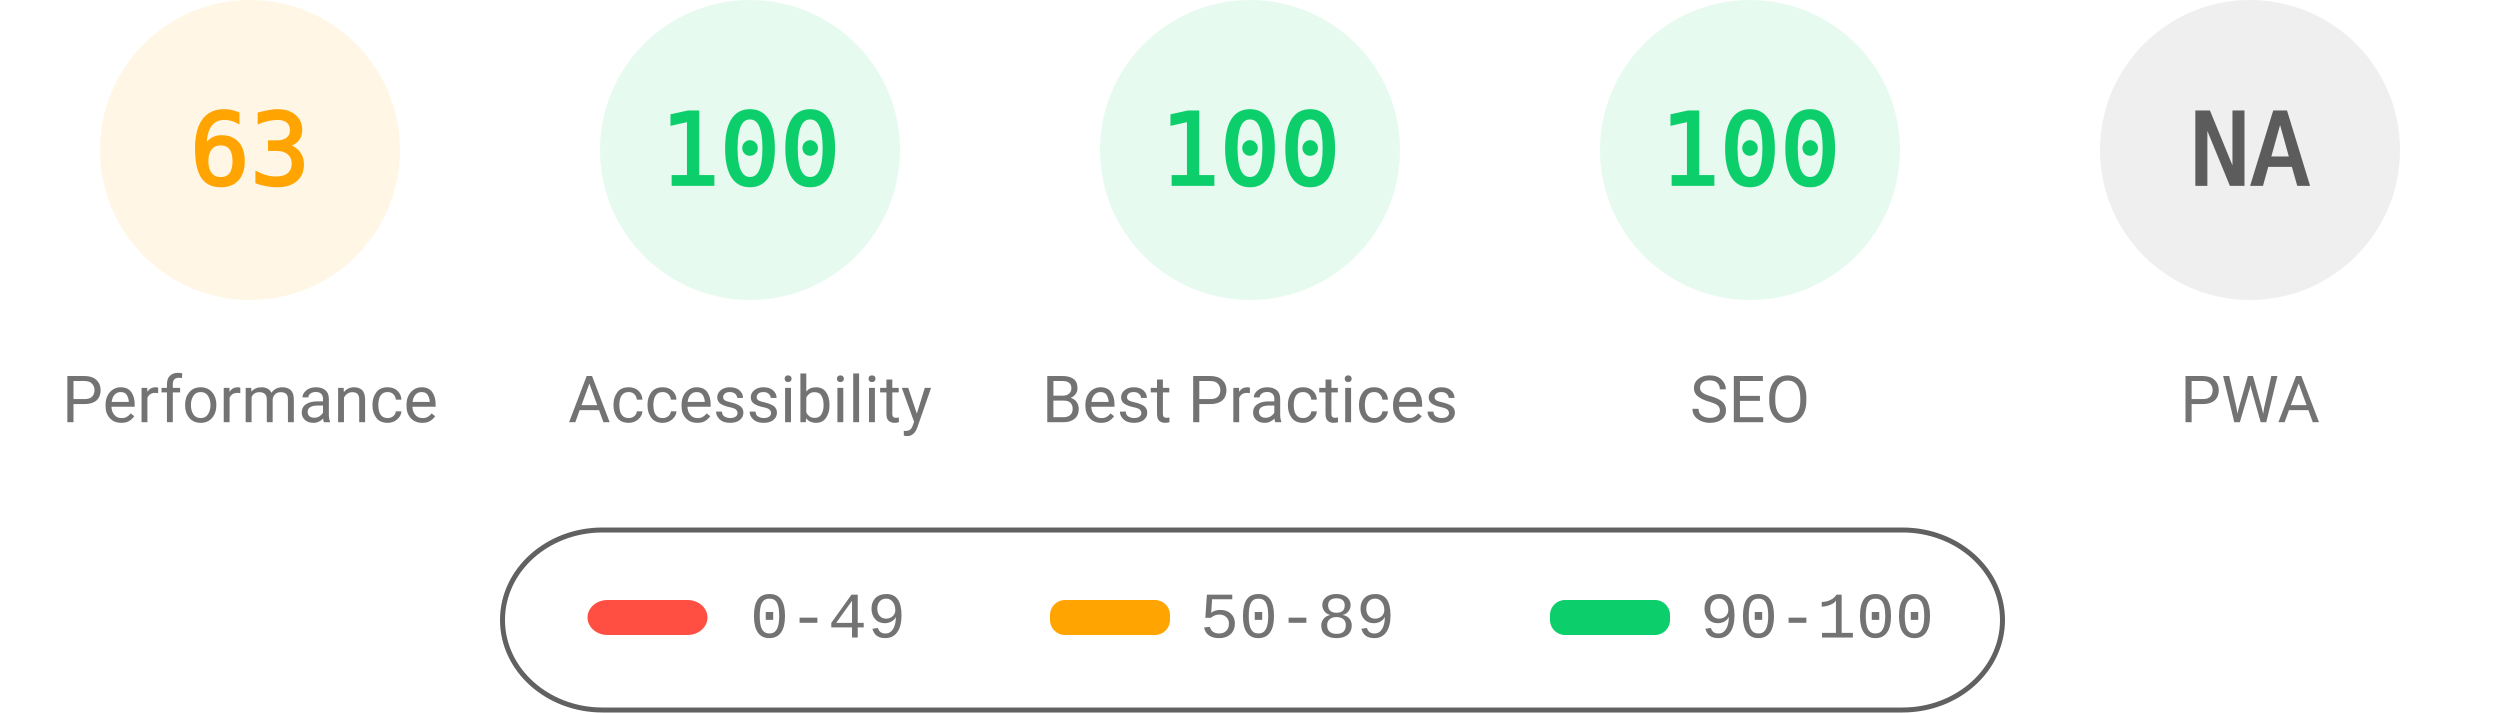
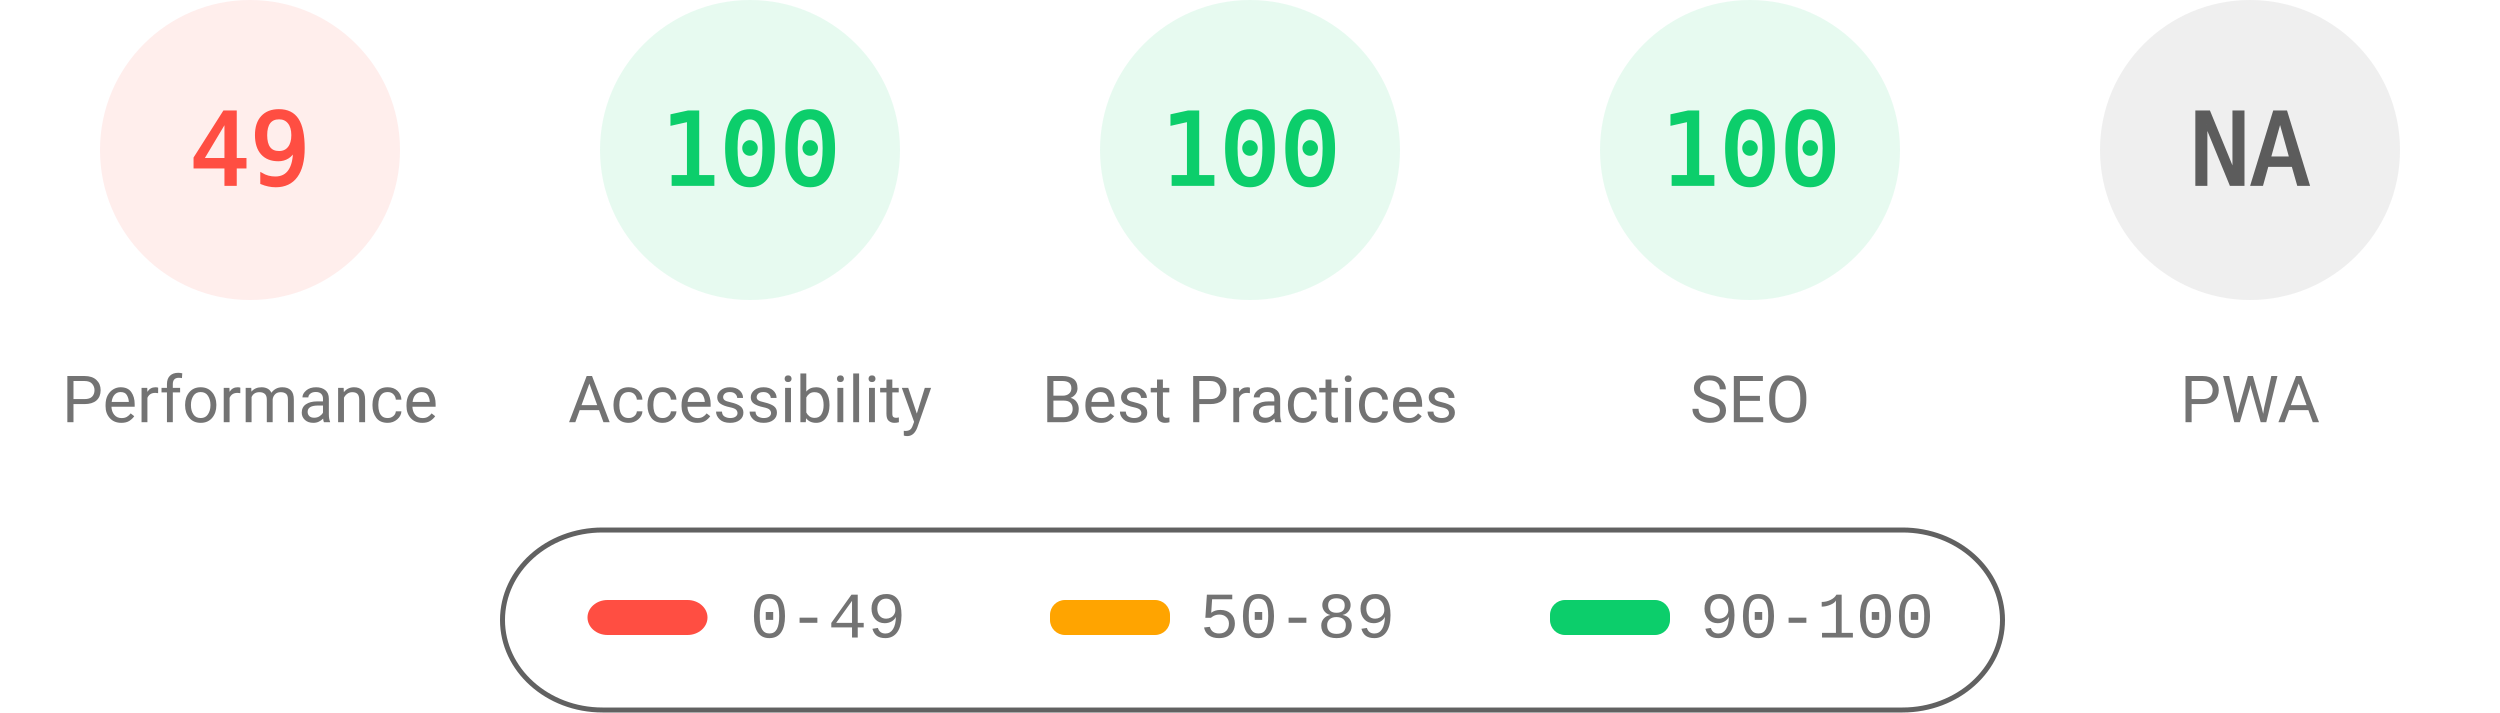
<svg xmlns="http://www.w3.org/2000/svg" fill="none" width="1000" height="285">
  <style>.gauge-base{opacity:.1}.gauge-arc{fill:none;animation-delay:250ms;stroke-linecap:round;transform:rotate(-90deg);transform-origin:100px 60px;animation:load-gauge 1s ease forwards}.guage-text{font-size:40px;font-family:monospace;text-align:center}.guage-red{color:#ff4e42;fill:#ff4e42;stroke:#ff4e42}.guage-orange{color:#ffa400;fill:#ffa400;stroke:#ffa400}.guage-green{color:#0cce6b;fill:#0cce6b;stroke:#0cce6b}.guage-undefined{color:#5c5c5c;fill:#5c5c5c;stroke:#5c5c5c}.guage-title{color:#737373;fill:#737373;stroke:none;font-size:26px;line-height:26px;font-family:Roboto,Halvetica,Arial,sans-serif}@keyframes load-gauge{from{stroke-dasharray:0 352.858}}</style>
-   <svg class="guage-div guage-perf guage-orange" viewBox="0 0 200 200" width="200" height="200">
+   <svg class="guage-div guage-perf guage-red" viewBox="0 0 200 200" width="200" height="200">
    <circle class="gauge-base" r="56" cx="100" cy="60" stroke-width="8" />
-     <circle class="gauge-arc guage-arc-1" r="56" cx="100" cy="60" stroke-width="8" style="stroke-dasharray:221.671,351.858" />
-     <text class="guage-text" x="100" y="60" alignment-baseline="central" dominant-baseline="central" text-anchor="middle">63</text>
+     <circle class="gauge-arc guage-arc-1" r="56" cx="100" cy="60" stroke-width="8" style="stroke-dasharray:172.41,351.858" />
+     <text class="guage-text" x="100" y="60" alignment-baseline="central" dominant-baseline="central" text-anchor="middle">49</text>
    <text class="guage-title" x="100" y="160" alignment-baseline="central" dominant-baseline="central" text-anchor="middle">Performance</text>
  </svg>
  <svg class="guage-div guage-acc guage-green" viewBox="0 0 200 200" width="200" height="200" x="200">
    <circle class="gauge-base" r="56" cx="100" cy="60" stroke-width="8" />
    <circle class="gauge-arc guage-arc-2" r="56" cx="100" cy="60" stroke-width="8" style="stroke-dasharray:351.858,351.858" />
    <text class="guage-text" x="100" y="60" alignment-baseline="central" dominant-baseline="central" text-anchor="middle">100</text>
    <text class="guage-title" x="100" y="160" alignment-baseline="central" dominant-baseline="central" text-anchor="middle">Accessibility</text>
  </svg>
  <svg class="guage-div guage-best guage-green" viewBox="0 0 200 200" width="200" height="200" x="400">
    <circle class="gauge-base" r="56" cx="100" cy="60" stroke-width="8" />
    <circle class="gauge-arc guage-arc-3" r="56" cx="100" cy="60" stroke-width="8" style="stroke-dasharray:351.858,351.858" />
    <text class="guage-text" x="100" y="60" alignment-baseline="central" dominant-baseline="central" text-anchor="middle">100</text>
    <text class="guage-title" x="100" y="160" alignment-baseline="central" dominant-baseline="central" text-anchor="middle">Best Practices</text>
  </svg>
  <svg class="guage-div guage-seo guage-green" viewBox="0 0 200 200" width="200" height="200" x="600">
    <circle class="gauge-base" r="56" cx="100" cy="60" stroke-width="8" />
    <circle class="gauge-arc guage-arc-4" r="56" cx="100" cy="60" stroke-width="8" style="stroke-dasharray:351.858,351.858" />
    <text class="guage-text" x="100" y="60" alignment-baseline="central" dominant-baseline="central" text-anchor="middle">100</text>
    <text class="guage-title" x="100" y="160" alignment-baseline="central" dominant-baseline="central" text-anchor="middle">SEO</text>
  </svg>
  <svg class="guage-div guage-pwa guage-undefined" viewBox="0 0 200 200" width="200" height="200" x="800">
    <circle class="gauge-base" r="56" cx="100" cy="60" stroke-width="8" />
    <circle class="gauge-arc guage-arc-4" r="56" cx="100" cy="60" stroke-width="8" style="stroke-dasharray:351.858,351.858" />
    <text class="guage-text" x="100" y="60" alignment-baseline="central" dominant-baseline="central" text-anchor="middle">NA</text>
    <text class="guage-title" x="100" y="160" alignment-baseline="central" dominant-baseline="central" text-anchor="middle">PWA</text>
  </svg>
  <svg width="604" height="76" x="200" y="210">
    <path fill="none" id="canvas_background" d="M-1-1h604v80H-1z" />
    <rect fill-opacity="0" stroke="#616161" stroke-width="2" rx="40" id="svg_2" height="72" width="600" y="2" x="1" fill="#000" />
    <rect stroke="#000" rx="8" id="svg_3" height="14" width="48" y="30" x="35" stroke-opacity="null" stroke-width="0" fill="#ff4e42" />
    <rect stroke="#000" rx="6" id="svg_4" height="14" width="48" y="30" x="220" stroke-opacity="null" stroke-width="0" fill="#ffa400" />
    <rect stroke="#000" rx="6" id="svg_5" height="14" width="48" y="30" x="420" stroke-opacity="null" stroke-width="0" fill="#0cce6b" />
    <text xml:space="preserve" text-anchor="start" font-family="'Courier New', Courier, monospace" font-size="26" id="svg_6" y="45" x="100" stroke-opacity="null" stroke-width="0" stroke="#000" fill="#737373">0-49</text>
    <text xml:space="preserve" text-anchor="start" font-family="'Courier New', Courier, monospace" font-size="26" id="svg_7" y="45" x="280" stroke-opacity="null" stroke-width="0" stroke="#000" fill="#737373">50-89</text>
    <text xml:space="preserve" text-anchor="start" font-family="'Courier New', Courier, monospace" font-size="26" id="svg_8" y="45" x="480" stroke-opacity="null" stroke-width="0" stroke="#000" fill="#737373">90-100</text>
  </svg>
</svg>
